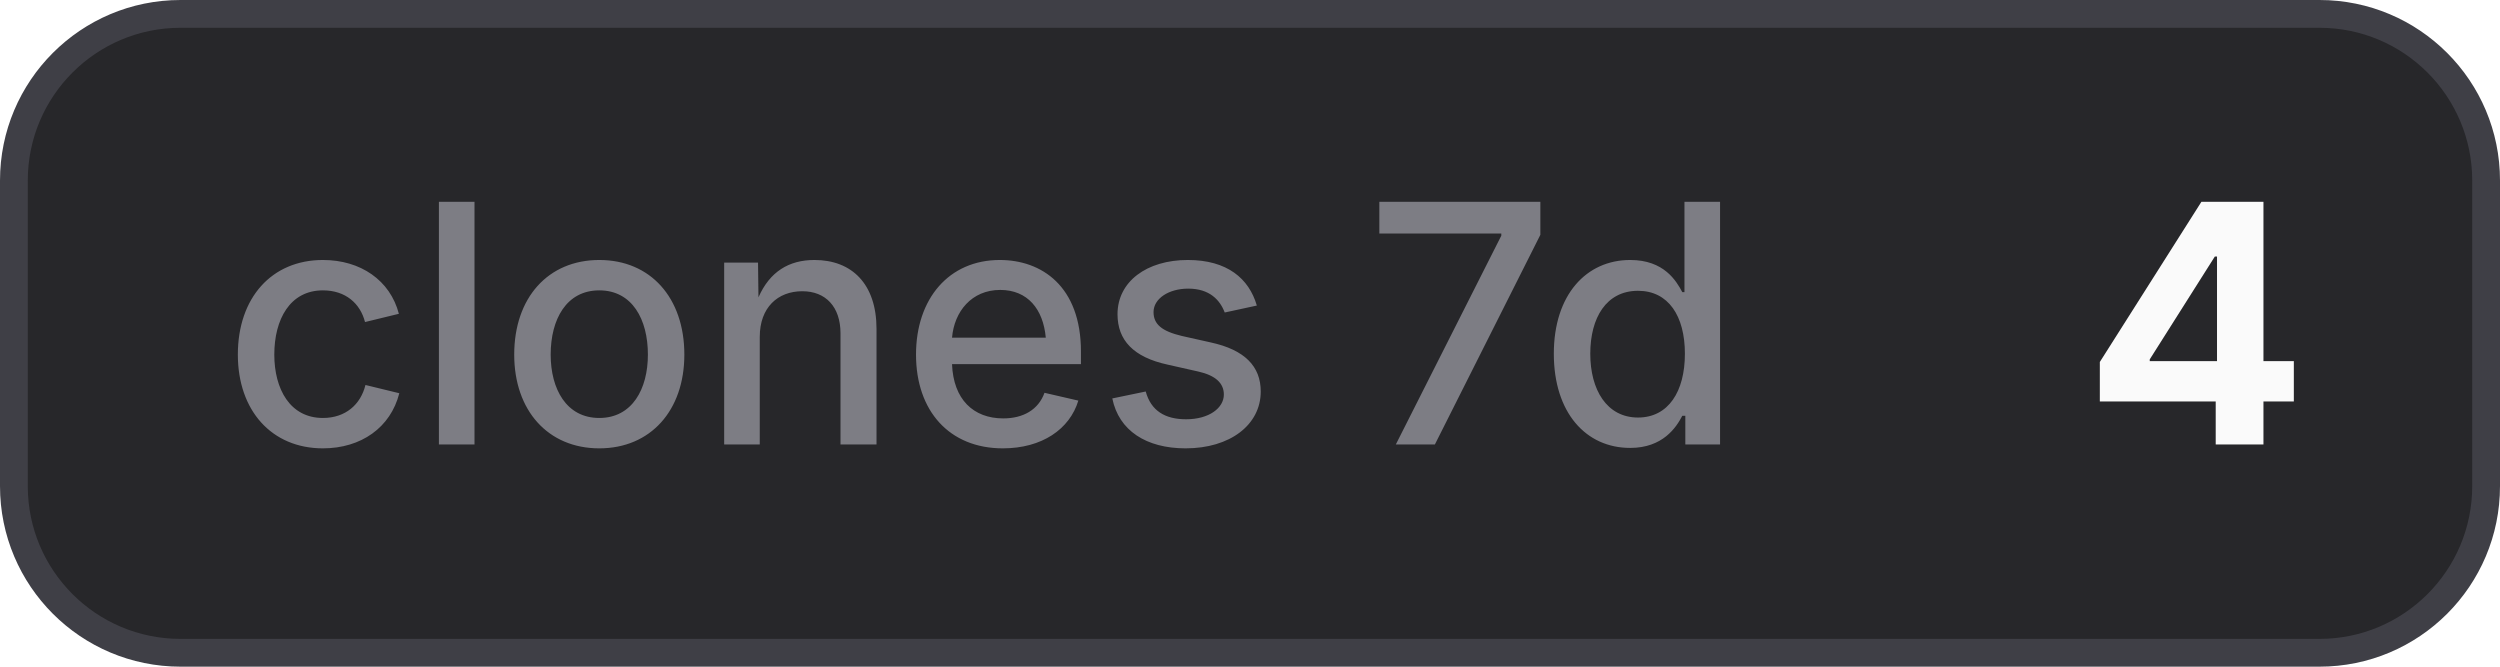
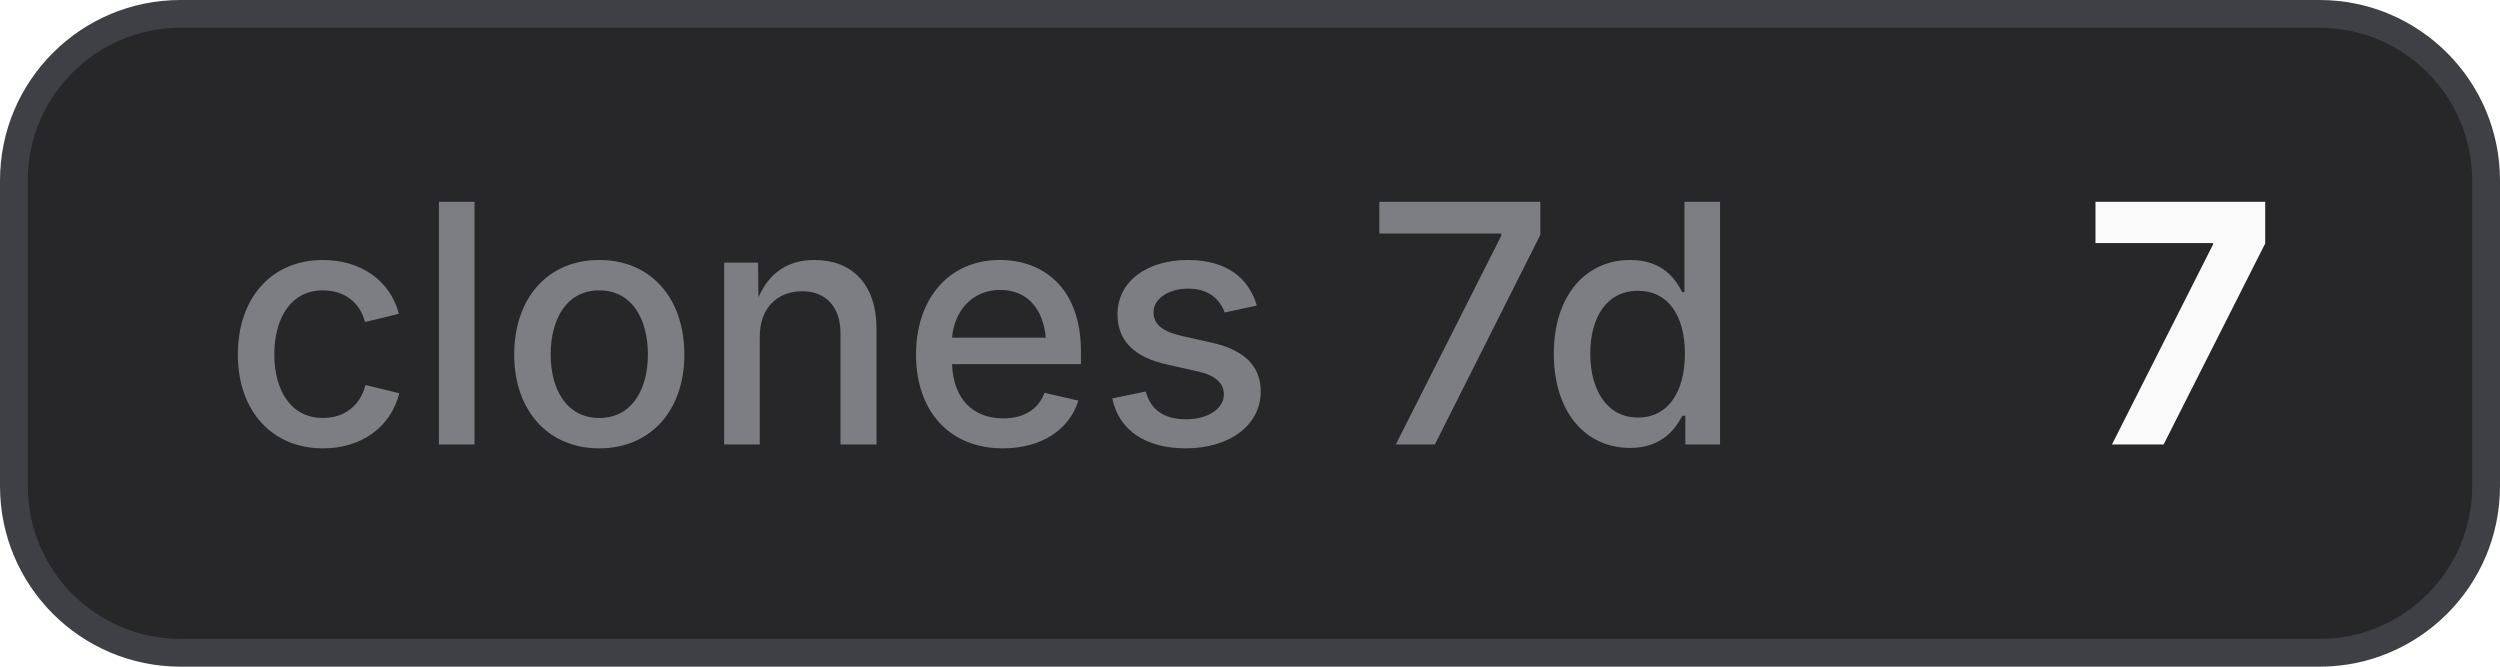
- <svg xmlns="http://www.w3.org/2000/svg" width="90" height="24" viewBox="0 0 90 24" role="img" aria-label="clones 7d: 4">
+ <svg xmlns="http://www.w3.org/2000/svg" width="90" height="24" viewBox="0 0 90 24" role="img" aria-label="clones 7d: 7">
  <style>
    .bg { fill: #27272a; stroke: #3f3f46; }
    .border { stroke: #3f3f46; }
    .label { fill: #a1a1aa; fill-opacity: 0.7; }
    .value { fill: #fafafa; }
    .icon { color: #fafafa; }
    @media (prefers-color-scheme: light) {
      .bg { fill: #f4f4f5; stroke: #d4d4d8; }
      .border { stroke: #d4d4d8; }
      .label { fill: #71717a; }
      .value { fill: #18181b; }
      .icon { color: #18181b; }
    }
  </style>
  <rect class="bg" x="0.5" y="0.5" width="89" height="23" rx="6" stroke-width="1" />
  <text class="label" x="8" y="16" font-family="Inter,ui-sans-serif,system-ui,-apple-system,BlinkMacSystemFont,Segoe UI,sans-serif" font-size="12" font-weight="500">clones 7d</text>
-   <text class="value" x="75" y="16" font-family="Inter,ui-sans-serif,system-ui,-apple-system,BlinkMacSystemFont,Segoe UI,sans-serif" font-size="12" font-weight="700">4</text>
+   <text class="value" x="75" y="16" font-family="Inter,ui-sans-serif,system-ui,-apple-system,BlinkMacSystemFont,Segoe UI,sans-serif" font-size="12" font-weight="700">7</text>
</svg>
